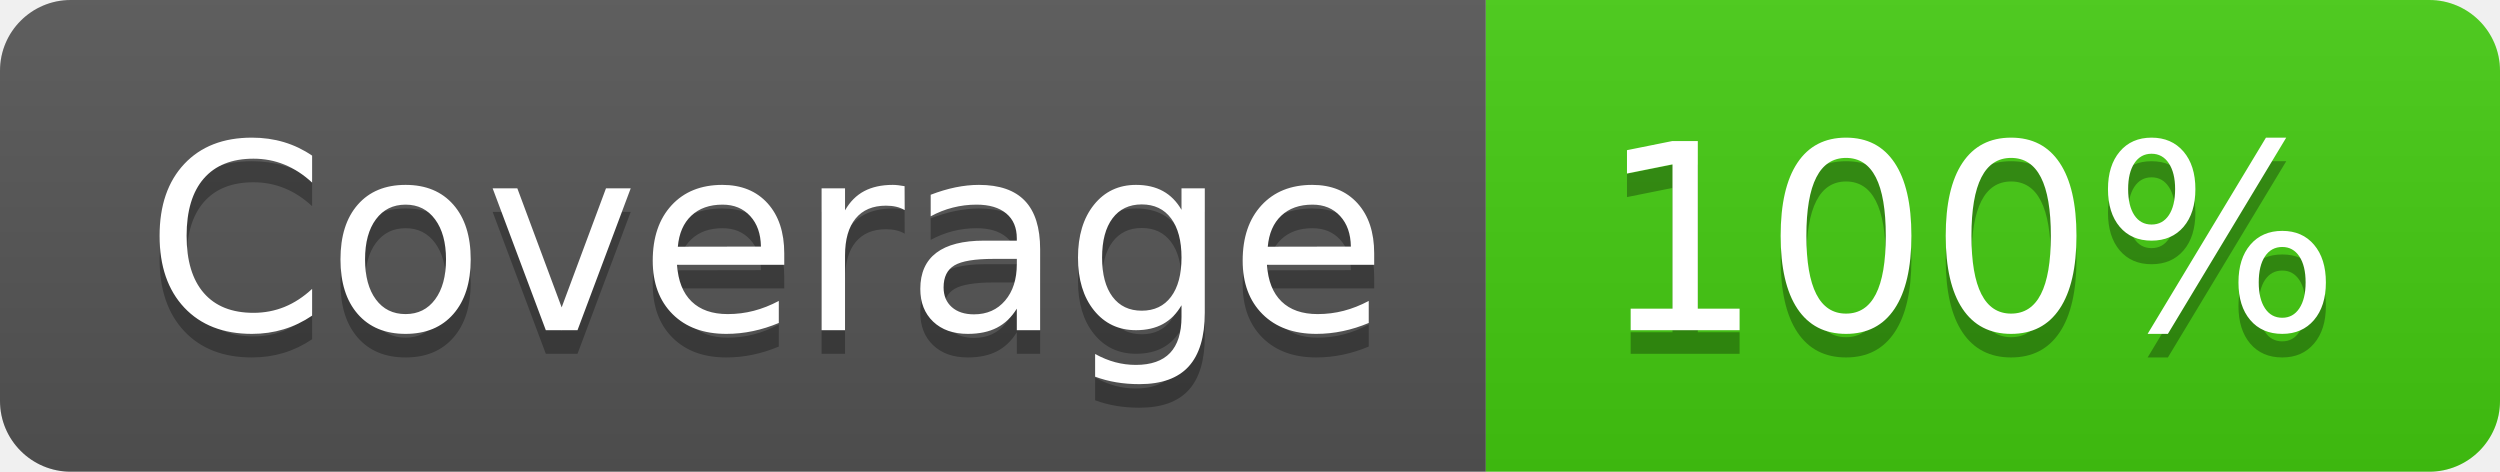
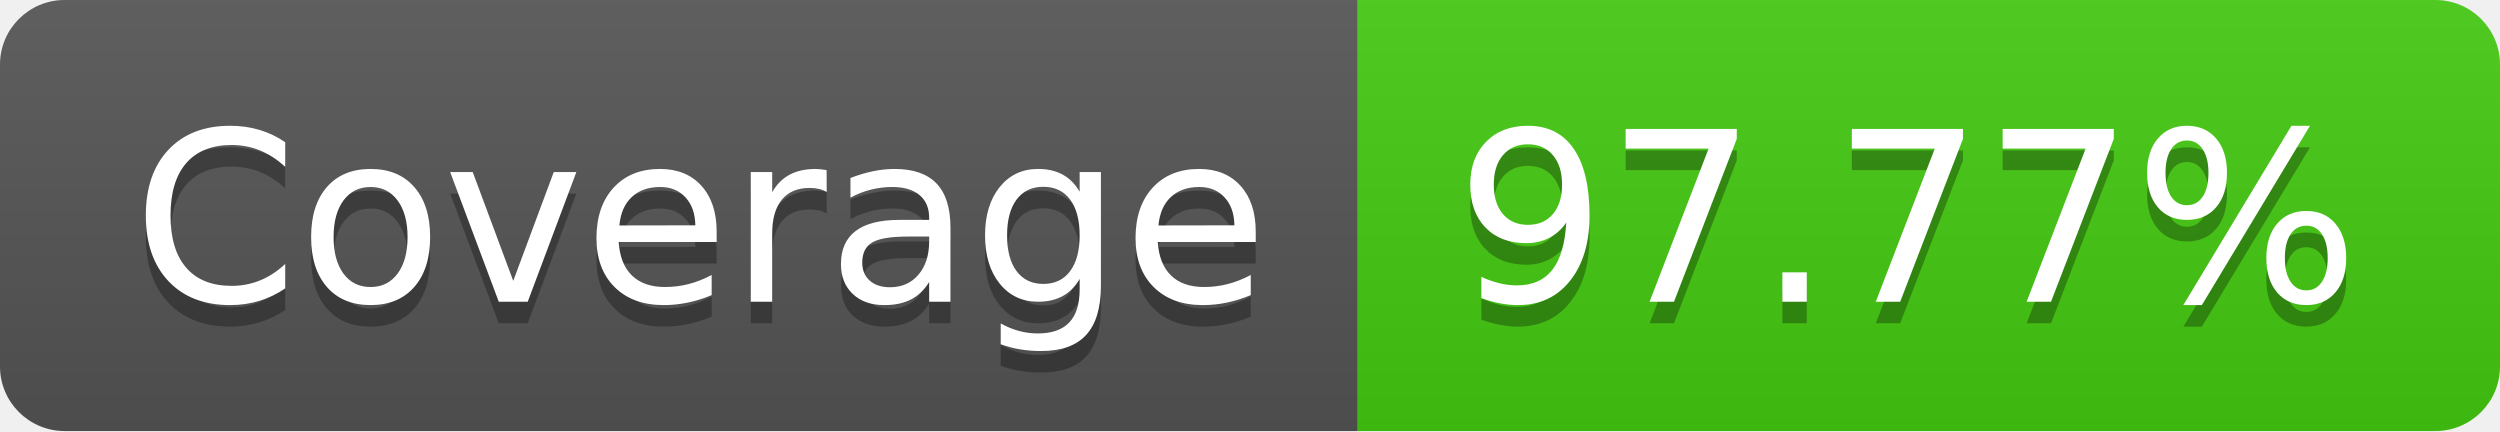
- <svg xmlns="http://www.w3.org/2000/svg" width="106" height="20" role="img" aria-label="Coverage: 100%">
+ <svg xmlns="http://www.w3.org/2000/svg" width="116" height="20" role="img" aria-label="Coverage: 97.77%">
  <linearGradient id="s" x2="0" y2="100%">
    <stop offset="0" stop-color="#bbb" stop-opacity=".1" />
    <stop offset="1" stop-opacity=".1" />
  </linearGradient>
  <clipPath id="r">
-     <rect width="106" height="20" rx="3" fill="#fff" />
+     <rect width="116" height="20" rx="3" fill="#fff" />
  </clipPath>
  <g clip-path="url(#r)">
    <rect width="63" height="20" fill="#555" />
-     <rect x="63" width="43" height="20" fill="#4c1" />
-     <rect width="106" height="20" fill="url(#s)" />
+     <rect x="63" width="53" height="20" fill="#4c1" />
+     <rect width="116" height="20" fill="url(#s)" />
  </g>
  <g fill="#fff" text-anchor="middle" font-family="Verdana,Geneva,DejaVu Sans,sans-serif" text-rendering="geometricPrecision" font-size="110">
    <text aria-hidden="true" x="325" y="150" fill="#010101" fill-opacity=".3" transform="scale(.1)" textLength="530">Coverage</text>
    <text x="325" y="140" transform="scale(.1)" fill="#fff" textLength="530">Coverage</text>
-     <text aria-hidden="true" x="835" y="150" fill="#010101" fill-opacity=".3" transform="scale(.1)" textLength="330">100%</text>
-     <text x="835" y="140" transform="scale(.1)" fill="#fff" textLength="330">100%</text>
+     <text aria-hidden="true" x="885" y="150" fill="#010101" fill-opacity=".3" transform="scale(.1)" textLength="430">97.77%</text>
+     <text x="885" y="140" transform="scale(.1)" fill="#fff" textLength="430">97.77%</text>
  </g>
</svg>
